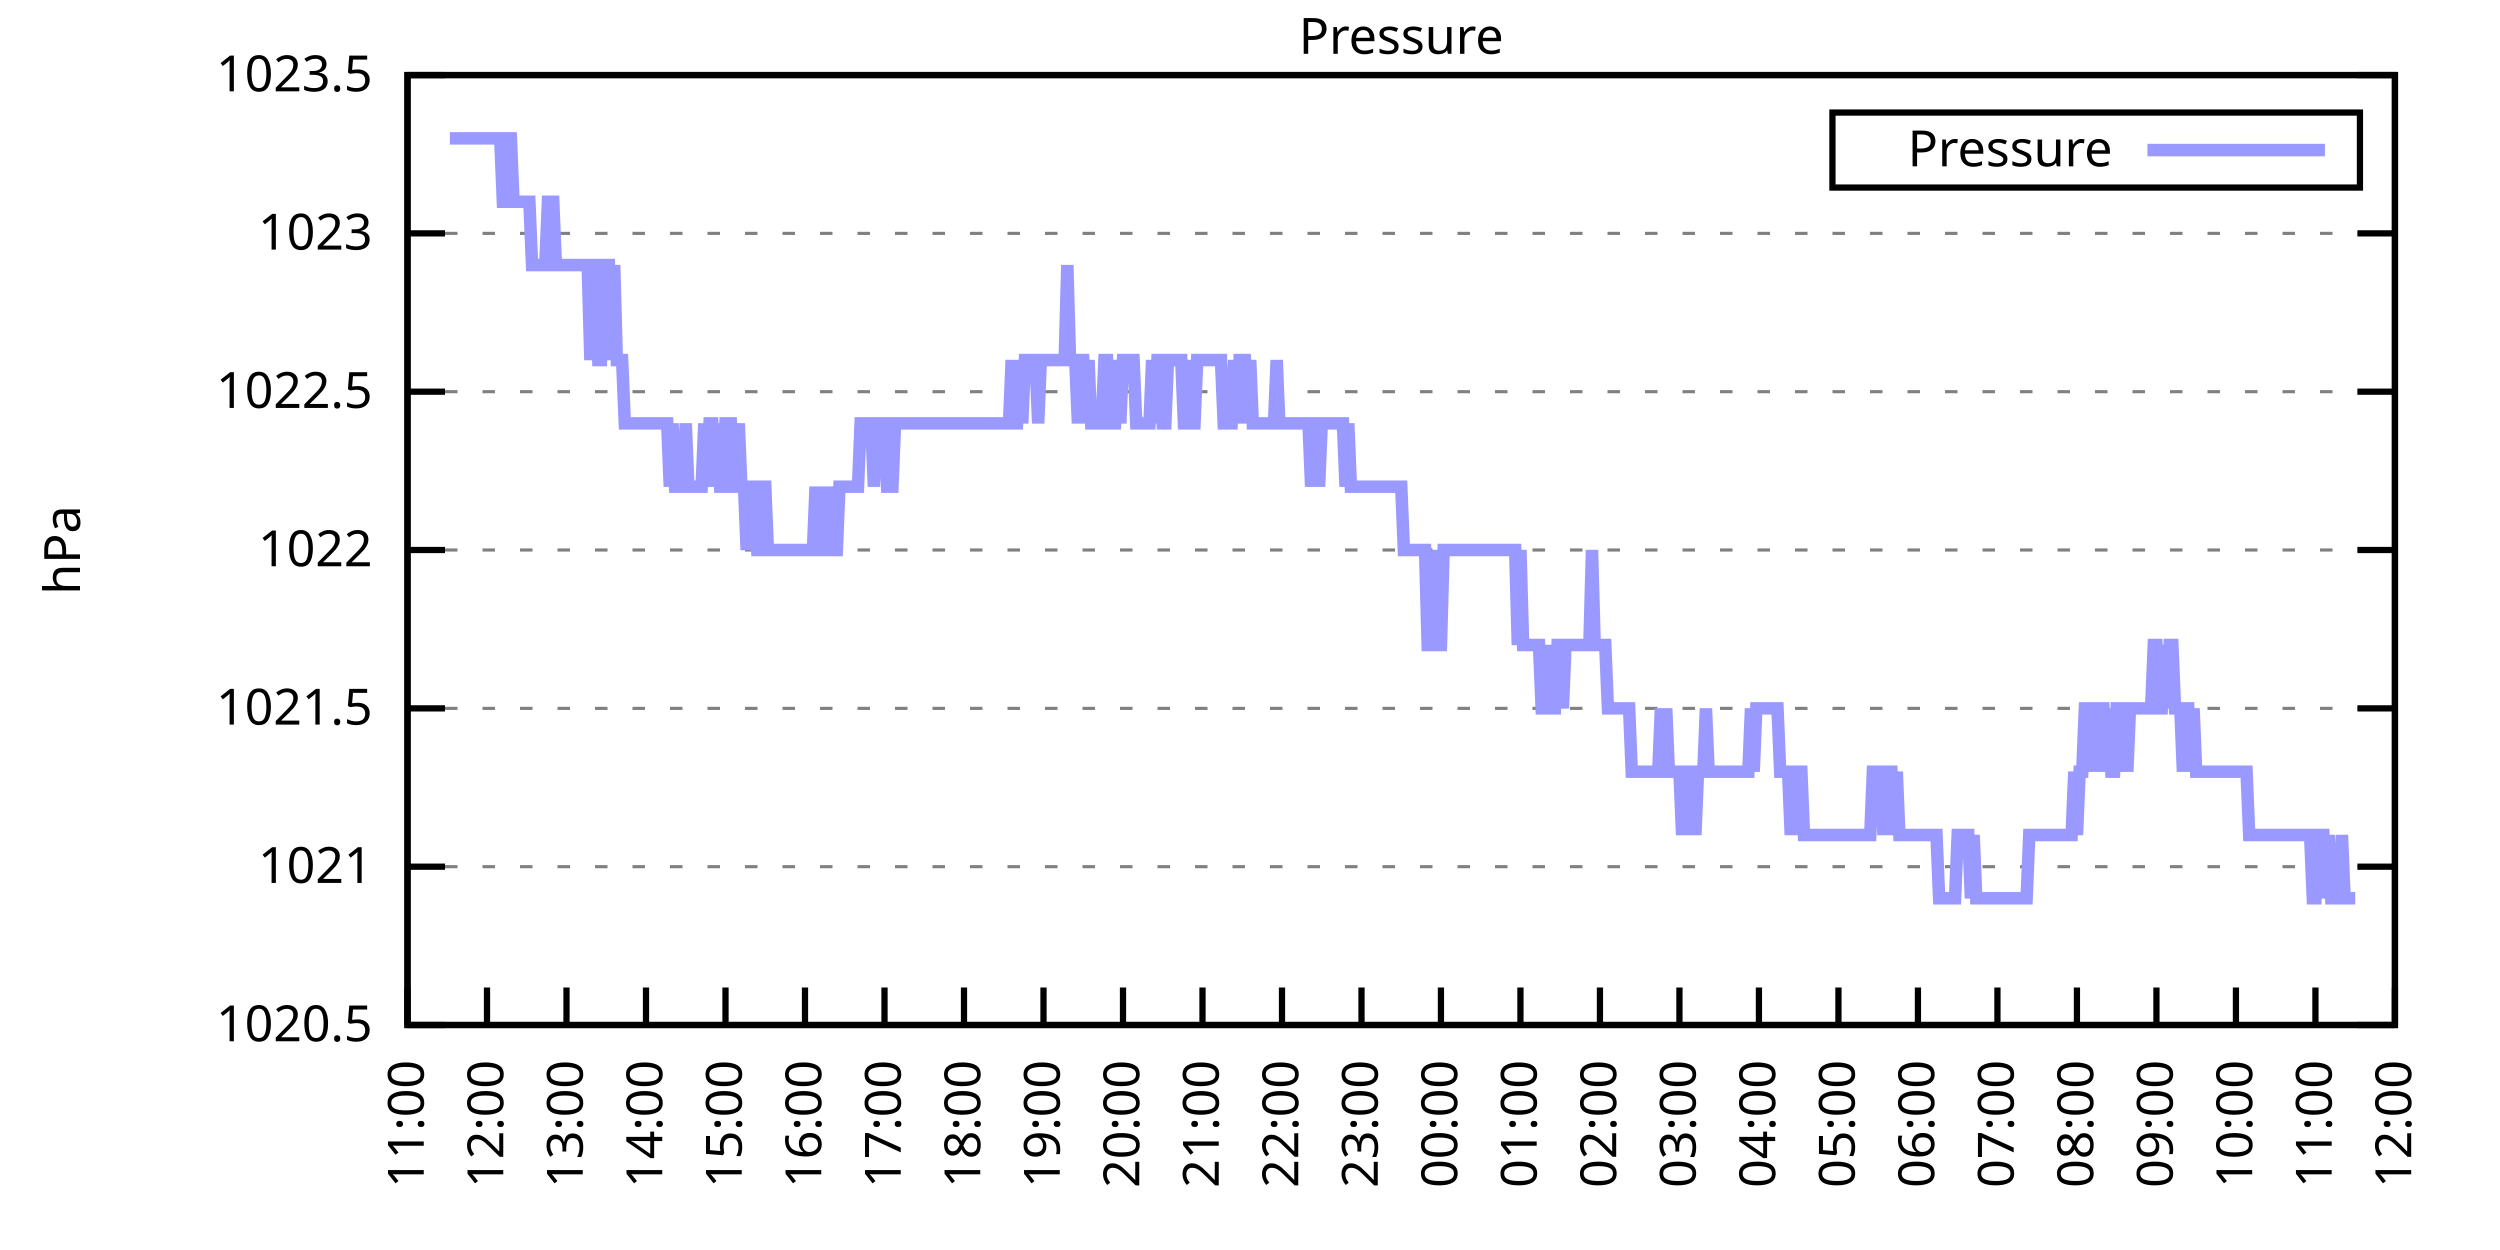
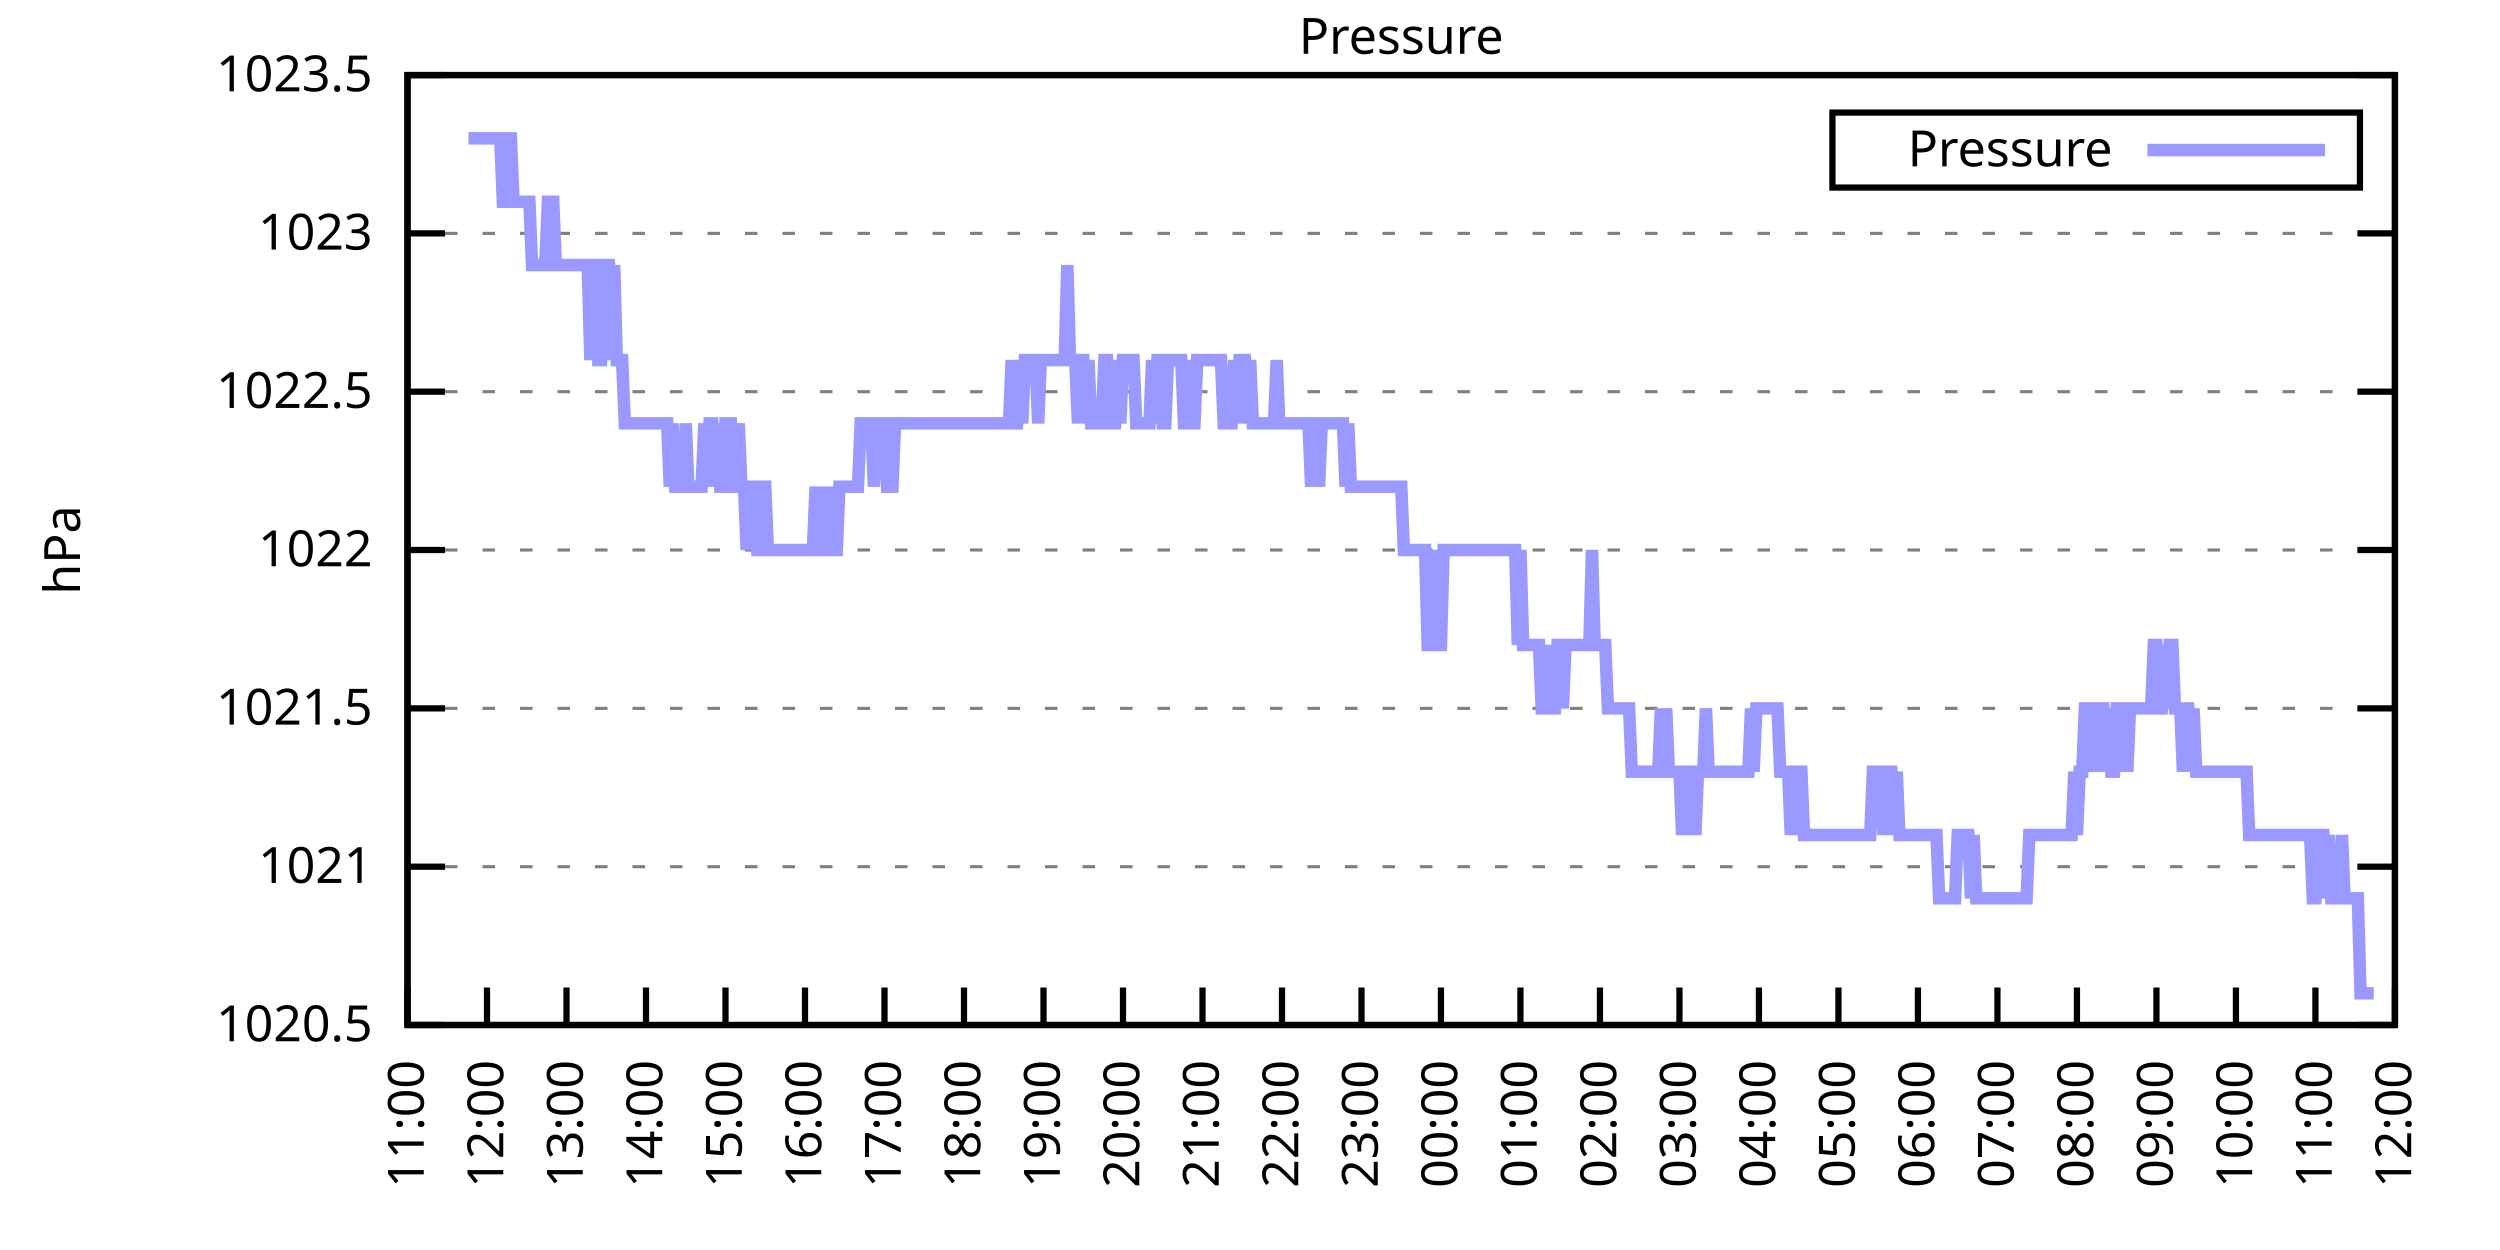
<svg xmlns="http://www.w3.org/2000/svg" xmlns:xlink="http://www.w3.org/1999/xlink" width="400" height="200" viewBox="0 0 400 200">
  <g id="gnuplot_canvas">
    <rect x="0" y="0" width="400" height="200" fill="none" />
    <defs>
      <circle id="gpDot" r="0.5" stroke-width="0.5" stroke="currentColor" />
      <path id="gpPt0" stroke-width="0.333" stroke="currentColor" d="M-1,0 h2 M0,-1 v2" />
      <path id="gpPt1" stroke-width="0.333" stroke="currentColor" d="M-1,-1 L1,1 M1,-1 L-1,1" />
      <path id="gpPt2" stroke-width="0.333" stroke="currentColor" d="M-1,0 L1,0 M0,-1 L0,1 M-1,-1 L1,1 M-1,1 L1,-1" />
      <rect id="gpPt3" stroke-width="0.333" stroke="currentColor" x="-1" y="-1" width="2" height="2" />
      <rect id="gpPt4" stroke-width="0.333" stroke="currentColor" fill="currentColor" x="-1" y="-1" width="2" height="2" />
      <circle id="gpPt5" stroke-width="0.333" stroke="currentColor" cx="0" cy="0" r="1" />
      <use xlink:href="#gpPt5" id="gpPt6" fill="currentColor" stroke="none" />
      <path id="gpPt7" stroke-width="0.333" stroke="currentColor" d="M0,-1.33 L-1.33,0.67 L1.33,0.67 z" />
      <use xlink:href="#gpPt7" id="gpPt8" fill="currentColor" stroke="none" />
      <use xlink:href="#gpPt7" id="gpPt9" stroke="currentColor" transform="rotate(180)" />
      <use xlink:href="#gpPt9" id="gpPt10" fill="currentColor" stroke="none" />
      <use xlink:href="#gpPt3" id="gpPt11" stroke="currentColor" transform="rotate(45)" />
      <use xlink:href="#gpPt11" id="gpPt12" fill="currentColor" stroke="none" />
      <path id="gpPt13" stroke-width="0.333" stroke="currentColor" d="M0,1.330 L1.265,0.411 L0.782,-1.067 L-0.782,-1.076 L-1.265,0.411 z" />
      <use xlink:href="#gpPt13" id="gpPt14" fill="currentColor" stroke="none" />
      <filter id="textbox" filterUnits="objectBoundingBox" x="0" y="0" height="1" width="1">
        <feFlood flood-color="white" flood-opacity="1" result="bgnd" />
        <feComposite in="SourceGraphic" in2="bgnd" operator="atop" />
      </filter>
      <filter id="greybox" filterUnits="objectBoundingBox" x="0" y="0" height="1" width="1">
        <feFlood flood-color="lightgrey" flood-opacity="1" result="grey" />
        <feComposite in="SourceGraphic" in2="grey" operator="atop" />
      </filter>
    </defs>
    <g fill="none" color="white" stroke="currentColor" stroke-width="1.00" stroke-linecap="butt" stroke-linejoin="miter">
</g>
    <g fill="none" color="black" stroke="currentColor" stroke-width="1.00" stroke-linecap="butt" stroke-linejoin="miter">
      <g stroke="none" shape-rendering="crispEdges">
        <polygon fill="rgb(255, 255, 255)" points="65.20,164.00 383.18,164.00 383.18,12.02 65.20,12.02 " />
      </g>
    </g>
    <g fill="none" color="black" stroke="currentColor" stroke-width="1.00" stroke-linecap="butt" stroke-linejoin="miter">
</g>
    <g fill="none" color="black" stroke="black" stroke-width="0.50" stroke-linecap="butt" stroke-linejoin="miter">
</g>
    <g fill="none" color="gray" stroke="currentColor" stroke-width="0.50" stroke-linecap="butt" stroke-linejoin="miter">
      <path stroke="gray" stroke-dasharray="2,4" class="gridline" d="M65.20,164.00 L383.19,164.00  " />
    </g>
    <g fill="none" color="gray" stroke="gray" stroke-width="1.00" stroke-linecap="butt" stroke-linejoin="miter">
</g>
    <g fill="none" color="black" stroke="currentColor" stroke-width="1.00" stroke-linecap="butt" stroke-linejoin="miter">
      <path stroke="black" d="M65.20,164.00 L71.20,164.00 M383.19,164.00 L377.19,164.00  " />
      <g transform="translate(59.60,166.60)" stroke="none" fill="black" font-family="Sans" font-size="8.00" text-anchor="end">
        <text>
          <tspan font-family="Sans"> 1020.5</tspan>
        </text>
      </g>
    </g>
    <g fill="none" color="black" stroke="currentColor" stroke-width="1.00" stroke-linecap="butt" stroke-linejoin="miter">
</g>
    <g fill="none" color="black" stroke="black" stroke-width="0.50" stroke-linecap="butt" stroke-linejoin="miter">
</g>
    <g fill="none" color="gray" stroke="currentColor" stroke-width="0.50" stroke-linecap="butt" stroke-linejoin="miter">
      <path stroke="gray" stroke-dasharray="2,4" class="gridline" d="M65.20,138.67 L383.19,138.67  " />
    </g>
    <g fill="none" color="gray" stroke="gray" stroke-width="1.00" stroke-linecap="butt" stroke-linejoin="miter">
</g>
    <g fill="none" color="black" stroke="currentColor" stroke-width="1.00" stroke-linecap="butt" stroke-linejoin="miter">
      <path stroke="black" d="M65.20,138.67 L71.20,138.67 M383.19,138.67 L377.19,138.67  " />
      <g transform="translate(59.60,141.27)" stroke="none" fill="black" font-family="Sans" font-size="8.00" text-anchor="end">
        <text>
          <tspan font-family="Sans"> 1021</tspan>
        </text>
      </g>
    </g>
    <g fill="none" color="black" stroke="currentColor" stroke-width="1.00" stroke-linecap="butt" stroke-linejoin="miter">
</g>
    <g fill="none" color="black" stroke="black" stroke-width="0.50" stroke-linecap="butt" stroke-linejoin="miter">
</g>
    <g fill="none" color="gray" stroke="currentColor" stroke-width="0.50" stroke-linecap="butt" stroke-linejoin="miter">
      <path stroke="gray" stroke-dasharray="2,4" class="gridline" d="M65.20,113.34 L383.19,113.34  " />
    </g>
    <g fill="none" color="gray" stroke="gray" stroke-width="1.00" stroke-linecap="butt" stroke-linejoin="miter">
</g>
    <g fill="none" color="black" stroke="currentColor" stroke-width="1.00" stroke-linecap="butt" stroke-linejoin="miter">
      <path stroke="black" d="M65.20,113.34 L71.20,113.34 M383.19,113.34 L377.19,113.34  " />
      <g transform="translate(59.60,115.94)" stroke="none" fill="black" font-family="Sans" font-size="8.00" text-anchor="end">
        <text>
          <tspan font-family="Sans"> 1021.5</tspan>
        </text>
      </g>
    </g>
    <g fill="none" color="black" stroke="currentColor" stroke-width="1.00" stroke-linecap="butt" stroke-linejoin="miter">
</g>
    <g fill="none" color="black" stroke="black" stroke-width="0.50" stroke-linecap="butt" stroke-linejoin="miter">
</g>
    <g fill="none" color="gray" stroke="currentColor" stroke-width="0.50" stroke-linecap="butt" stroke-linejoin="miter">
      <path stroke="gray" stroke-dasharray="2,4" class="gridline" d="M65.20,88.00 L383.19,88.00  " />
    </g>
    <g fill="none" color="gray" stroke="gray" stroke-width="1.00" stroke-linecap="butt" stroke-linejoin="miter">
</g>
    <g fill="none" color="black" stroke="currentColor" stroke-width="1.00" stroke-linecap="butt" stroke-linejoin="miter">
      <path stroke="black" d="M65.20,88.00 L71.20,88.00 M383.19,88.00 L377.19,88.00  " />
      <g transform="translate(59.60,90.60)" stroke="none" fill="black" font-family="Sans" font-size="8.00" text-anchor="end">
        <text>
          <tspan font-family="Sans"> 1022</tspan>
        </text>
      </g>
    </g>
    <g fill="none" color="black" stroke="currentColor" stroke-width="1.00" stroke-linecap="butt" stroke-linejoin="miter">
</g>
    <g fill="none" color="black" stroke="black" stroke-width="0.50" stroke-linecap="butt" stroke-linejoin="miter">
</g>
    <g fill="none" color="gray" stroke="currentColor" stroke-width="0.50" stroke-linecap="butt" stroke-linejoin="miter">
      <path stroke="gray" stroke-dasharray="2,4" class="gridline" d="M65.20,62.67 L383.19,62.67  " />
    </g>
    <g fill="none" color="gray" stroke="gray" stroke-width="1.00" stroke-linecap="butt" stroke-linejoin="miter">
</g>
    <g fill="none" color="black" stroke="currentColor" stroke-width="1.00" stroke-linecap="butt" stroke-linejoin="miter">
      <path stroke="black" d="M65.20,62.67 L71.20,62.67 M383.19,62.67 L377.19,62.67  " />
      <g transform="translate(59.60,65.27)" stroke="none" fill="black" font-family="Sans" font-size="8.00" text-anchor="end">
        <text>
          <tspan font-family="Sans"> 1022.5</tspan>
        </text>
      </g>
    </g>
    <g fill="none" color="black" stroke="currentColor" stroke-width="1.00" stroke-linecap="butt" stroke-linejoin="miter">
</g>
    <g fill="none" color="black" stroke="black" stroke-width="0.50" stroke-linecap="butt" stroke-linejoin="miter">
</g>
    <g fill="none" color="gray" stroke="currentColor" stroke-width="0.50" stroke-linecap="butt" stroke-linejoin="miter">
      <path stroke="gray" stroke-dasharray="2,4" class="gridline" d="M65.20,37.34 L383.19,37.34  " />
    </g>
    <g fill="none" color="gray" stroke="gray" stroke-width="1.00" stroke-linecap="butt" stroke-linejoin="miter">
</g>
    <g fill="none" color="black" stroke="currentColor" stroke-width="1.00" stroke-linecap="butt" stroke-linejoin="miter">
      <path stroke="black" d="M65.20,37.34 L71.20,37.34 M383.19,37.34 L377.19,37.34  " />
      <g transform="translate(59.60,39.94)" stroke="none" fill="black" font-family="Sans" font-size="8.00" text-anchor="end">
        <text>
          <tspan font-family="Sans"> 1023</tspan>
        </text>
      </g>
    </g>
    <g fill="none" color="black" stroke="currentColor" stroke-width="1.00" stroke-linecap="butt" stroke-linejoin="miter">
</g>
    <g fill="none" color="black" stroke="black" stroke-width="0.50" stroke-linecap="butt" stroke-linejoin="miter">
</g>
    <g fill="none" color="gray" stroke="currentColor" stroke-width="0.50" stroke-linecap="butt" stroke-linejoin="miter">
      <path stroke="gray" stroke-dasharray="2,4" class="gridline" d="M65.20,12.01 L383.19,12.01  " />
    </g>
    <g fill="none" color="gray" stroke="gray" stroke-width="1.00" stroke-linecap="butt" stroke-linejoin="miter">
</g>
    <g fill="none" color="black" stroke="currentColor" stroke-width="1.00" stroke-linecap="butt" stroke-linejoin="miter">
      <path stroke="black" d="M65.20,12.01 L71.20,12.01 M383.19,12.01 L377.19,12.01  " />
      <g transform="translate(59.60,14.61)" stroke="none" fill="black" font-family="Sans" font-size="8.00" text-anchor="end">
        <text>
          <tspan font-family="Sans"> 1023.5</tspan>
        </text>
      </g>
    </g>
    <g fill="none" color="black" stroke="currentColor" stroke-width="1.00" stroke-linecap="butt" stroke-linejoin="miter">
      <path stroke="black" d="M65.20,164.00 L65.20,158.00  " />
      <g transform="translate(67.80,169.60) rotate(270.00)" stroke="none" fill="black" font-family="Sans" font-size="8.00" text-anchor="end">
        <text>
          <tspan font-family="Sans">11:00</tspan>
        </text>
      </g>
    </g>
    <g fill="none" color="black" stroke="currentColor" stroke-width="1.00" stroke-linecap="butt" stroke-linejoin="miter">
      <path stroke="black" d="M77.92,164.00 L77.92,158.00  " />
      <g transform="translate(80.52,169.60) rotate(270.00)" stroke="none" fill="black" font-family="Sans" font-size="8.00" text-anchor="end">
        <text>
          <tspan font-family="Sans">12:00</tspan>
        </text>
      </g>
    </g>
    <g fill="none" color="black" stroke="currentColor" stroke-width="1.00" stroke-linecap="butt" stroke-linejoin="miter">
      <path stroke="black" d="M90.64,164.00 L90.64,158.00  " />
      <g transform="translate(93.24,169.60) rotate(270.00)" stroke="none" fill="black" font-family="Sans" font-size="8.00" text-anchor="end">
        <text>
          <tspan font-family="Sans">13:00</tspan>
        </text>
      </g>
    </g>
    <g fill="none" color="black" stroke="currentColor" stroke-width="1.00" stroke-linecap="butt" stroke-linejoin="miter">
      <path stroke="black" d="M103.36,164.00 L103.36,158.00  " />
      <g transform="translate(105.96,169.60) rotate(270.00)" stroke="none" fill="black" font-family="Sans" font-size="8.00" text-anchor="end">
        <text>
          <tspan font-family="Sans">14:00</tspan>
        </text>
      </g>
    </g>
    <g fill="none" color="black" stroke="currentColor" stroke-width="1.00" stroke-linecap="butt" stroke-linejoin="miter">
      <path stroke="black" d="M116.08,164.00 L116.08,158.00  " />
      <g transform="translate(118.68,169.60) rotate(270.00)" stroke="none" fill="black" font-family="Sans" font-size="8.00" text-anchor="end">
        <text>
          <tspan font-family="Sans">15:00</tspan>
        </text>
      </g>
    </g>
    <g fill="none" color="black" stroke="currentColor" stroke-width="1.00" stroke-linecap="butt" stroke-linejoin="miter">
      <path stroke="black" d="M128.80,164.00 L128.80,158.00  " />
      <g transform="translate(131.40,169.60) rotate(270.00)" stroke="none" fill="black" font-family="Sans" font-size="8.00" text-anchor="end">
        <text>
          <tspan font-family="Sans">16:00</tspan>
        </text>
      </g>
    </g>
    <g fill="none" color="black" stroke="currentColor" stroke-width="1.00" stroke-linecap="butt" stroke-linejoin="miter">
      <path stroke="black" d="M141.52,164.00 L141.52,158.00  " />
      <g transform="translate(144.12,169.60) rotate(270.00)" stroke="none" fill="black" font-family="Sans" font-size="8.00" text-anchor="end">
        <text>
          <tspan font-family="Sans">17:00</tspan>
        </text>
      </g>
    </g>
    <g fill="none" color="black" stroke="currentColor" stroke-width="1.00" stroke-linecap="butt" stroke-linejoin="miter">
      <path stroke="black" d="M154.24,164.00 L154.24,158.00  " />
      <g transform="translate(156.84,169.60) rotate(270.00)" stroke="none" fill="black" font-family="Sans" font-size="8.00" text-anchor="end">
        <text>
          <tspan font-family="Sans">18:00</tspan>
        </text>
      </g>
    </g>
    <g fill="none" color="black" stroke="currentColor" stroke-width="1.00" stroke-linecap="butt" stroke-linejoin="miter">
      <path stroke="black" d="M166.96,164.00 L166.96,158.00  " />
      <g transform="translate(169.56,169.60) rotate(270.00)" stroke="none" fill="black" font-family="Sans" font-size="8.00" text-anchor="end">
        <text>
          <tspan font-family="Sans">19:00</tspan>
        </text>
      </g>
    </g>
    <g fill="none" color="black" stroke="currentColor" stroke-width="1.00" stroke-linecap="butt" stroke-linejoin="miter">
      <path stroke="black" d="M179.68,164.00 L179.68,158.00  " />
      <g transform="translate(182.28,169.60) rotate(270.00)" stroke="none" fill="black" font-family="Sans" font-size="8.00" text-anchor="end">
        <text>
          <tspan font-family="Sans">20:00</tspan>
        </text>
      </g>
    </g>
    <g fill="none" color="black" stroke="currentColor" stroke-width="1.00" stroke-linecap="butt" stroke-linejoin="miter">
      <path stroke="black" d="M192.40,164.00 L192.40,158.00  " />
      <g transform="translate(195.00,169.60) rotate(270.00)" stroke="none" fill="black" font-family="Sans" font-size="8.00" text-anchor="end">
        <text>
          <tspan font-family="Sans">21:00</tspan>
        </text>
      </g>
    </g>
    <g fill="none" color="black" stroke="currentColor" stroke-width="1.00" stroke-linecap="butt" stroke-linejoin="miter">
      <path stroke="black" d="M205.12,164.00 L205.12,158.00  " />
      <g transform="translate(207.72,169.60) rotate(270.00)" stroke="none" fill="black" font-family="Sans" font-size="8.00" text-anchor="end">
        <text>
          <tspan font-family="Sans">22:00</tspan>
        </text>
      </g>
    </g>
    <g fill="none" color="black" stroke="currentColor" stroke-width="1.00" stroke-linecap="butt" stroke-linejoin="miter">
      <path stroke="black" d="M217.84,164.00 L217.84,158.00  " />
      <g transform="translate(220.44,169.60) rotate(270.00)" stroke="none" fill="black" font-family="Sans" font-size="8.00" text-anchor="end">
        <text>
          <tspan font-family="Sans">23:00</tspan>
        </text>
      </g>
    </g>
    <g fill="none" color="black" stroke="currentColor" stroke-width="1.00" stroke-linecap="butt" stroke-linejoin="miter">
      <path stroke="black" d="M230.55,164.00 L230.55,158.00  " />
      <g transform="translate(233.15,169.60) rotate(270.00)" stroke="none" fill="black" font-family="Sans" font-size="8.00" text-anchor="end">
        <text>
          <tspan font-family="Sans">00:00</tspan>
        </text>
      </g>
    </g>
    <g fill="none" color="black" stroke="currentColor" stroke-width="1.00" stroke-linecap="butt" stroke-linejoin="miter">
      <path stroke="black" d="M243.27,164.00 L243.27,158.00  " />
      <g transform="translate(245.87,169.60) rotate(270.00)" stroke="none" fill="black" font-family="Sans" font-size="8.00" text-anchor="end">
        <text>
          <tspan font-family="Sans">01:00</tspan>
        </text>
      </g>
    </g>
    <g fill="none" color="black" stroke="currentColor" stroke-width="1.00" stroke-linecap="butt" stroke-linejoin="miter">
      <path stroke="black" d="M255.99,164.00 L255.99,158.00  " />
      <g transform="translate(258.59,169.60) rotate(270.00)" stroke="none" fill="black" font-family="Sans" font-size="8.00" text-anchor="end">
        <text>
          <tspan font-family="Sans">02:00</tspan>
        </text>
      </g>
    </g>
    <g fill="none" color="black" stroke="currentColor" stroke-width="1.00" stroke-linecap="butt" stroke-linejoin="miter">
      <path stroke="black" d="M268.71,164.00 L268.71,158.00  " />
      <g transform="translate(271.31,169.60) rotate(270.00)" stroke="none" fill="black" font-family="Sans" font-size="8.00" text-anchor="end">
        <text>
          <tspan font-family="Sans">03:00</tspan>
        </text>
      </g>
    </g>
    <g fill="none" color="black" stroke="currentColor" stroke-width="1.00" stroke-linecap="butt" stroke-linejoin="miter">
      <path stroke="black" d="M281.43,164.00 L281.43,158.00  " />
      <g transform="translate(284.03,169.60) rotate(270.00)" stroke="none" fill="black" font-family="Sans" font-size="8.00" text-anchor="end">
        <text>
          <tspan font-family="Sans">04:00</tspan>
        </text>
      </g>
    </g>
    <g fill="none" color="black" stroke="currentColor" stroke-width="1.00" stroke-linecap="butt" stroke-linejoin="miter">
      <path stroke="black" d="M294.15,164.00 L294.15,158.00  " />
      <g transform="translate(296.75,169.60) rotate(270.00)" stroke="none" fill="black" font-family="Sans" font-size="8.00" text-anchor="end">
        <text>
          <tspan font-family="Sans">05:00</tspan>
        </text>
      </g>
    </g>
    <g fill="none" color="black" stroke="currentColor" stroke-width="1.00" stroke-linecap="butt" stroke-linejoin="miter">
      <path stroke="black" d="M306.87,164.00 L306.87,158.00  " />
      <g transform="translate(309.47,169.60) rotate(270.00)" stroke="none" fill="black" font-family="Sans" font-size="8.00" text-anchor="end">
        <text>
          <tspan font-family="Sans">06:00</tspan>
        </text>
      </g>
    </g>
    <g fill="none" color="black" stroke="currentColor" stroke-width="1.00" stroke-linecap="butt" stroke-linejoin="miter">
      <path stroke="black" d="M319.59,164.00 L319.59,158.00  " />
      <g transform="translate(322.19,169.60) rotate(270.00)" stroke="none" fill="black" font-family="Sans" font-size="8.00" text-anchor="end">
        <text>
          <tspan font-family="Sans">07:00</tspan>
        </text>
      </g>
    </g>
    <g fill="none" color="black" stroke="currentColor" stroke-width="1.00" stroke-linecap="butt" stroke-linejoin="miter">
      <path stroke="black" d="M332.31,164.00 L332.31,158.00  " />
      <g transform="translate(334.91,169.60) rotate(270.00)" stroke="none" fill="black" font-family="Sans" font-size="8.00" text-anchor="end">
        <text>
          <tspan font-family="Sans">08:00</tspan>
        </text>
      </g>
    </g>
    <g fill="none" color="black" stroke="currentColor" stroke-width="1.00" stroke-linecap="butt" stroke-linejoin="miter">
      <path stroke="black" d="M345.03,164.00 L345.03,158.00  " />
      <g transform="translate(347.63,169.60) rotate(270.00)" stroke="none" fill="black" font-family="Sans" font-size="8.00" text-anchor="end">
        <text>
          <tspan font-family="Sans">09:00</tspan>
        </text>
      </g>
    </g>
    <g fill="none" color="black" stroke="currentColor" stroke-width="1.00" stroke-linecap="butt" stroke-linejoin="miter">
      <path stroke="black" d="M357.75,164.00 L357.75,158.00  " />
      <g transform="translate(360.35,169.60) rotate(270.00)" stroke="none" fill="black" font-family="Sans" font-size="8.00" text-anchor="end">
        <text>
          <tspan font-family="Sans">10:00</tspan>
        </text>
      </g>
    </g>
    <g fill="none" color="black" stroke="currentColor" stroke-width="1.00" stroke-linecap="butt" stroke-linejoin="miter">
      <path stroke="black" d="M370.47,164.00 L370.47,158.00  " />
      <g transform="translate(373.07,169.60) rotate(270.00)" stroke="none" fill="black" font-family="Sans" font-size="8.00" text-anchor="end">
        <text>
          <tspan font-family="Sans">11:00</tspan>
        </text>
      </g>
    </g>
    <g fill="none" color="black" stroke="currentColor" stroke-width="1.00" stroke-linecap="butt" stroke-linejoin="miter">
      <path stroke="black" d="M383.19,164.00 L383.19,158.00  " />
      <g transform="translate(385.79,169.60) rotate(270.00)" stroke="none" fill="black" font-family="Sans" font-size="8.00" text-anchor="end">
        <text>
          <tspan font-family="Sans">12:00</tspan>
        </text>
      </g>
    </g>
    <g fill="none" color="black" stroke="currentColor" stroke-width="1.00" stroke-linecap="butt" stroke-linejoin="miter">
</g>
    <g fill="none" color="black" stroke="currentColor" stroke-width="1.00" stroke-linecap="butt" stroke-linejoin="miter">
      <path stroke="black" d="M65.20,12.01 L65.20,164.00 L383.19,164.00 L383.19,12.01 L65.20,12.01 Z  " />
    </g>
    <g fill="none" color="black" stroke="currentColor" stroke-width="1.00" stroke-linecap="butt" stroke-linejoin="miter">
</g>
    <g fill="none" color="black" stroke="currentColor" stroke-width="1.00" stroke-linecap="butt" stroke-linejoin="miter">
      <path stroke="black" d="M293.19,30.01 L293.19,18.01 L377.59,18.01 L377.59,30.01 L293.19,30.01 Z  " />
    </g>
    <g id="Pressure_plot_1">
      <g fill="none" color="white" stroke="black" stroke-width="2.00" stroke-linecap="butt" stroke-linejoin="miter">
</g>
      <g fill="none" color="black" stroke="currentColor" stroke-width="2.00" stroke-linecap="butt" stroke-linejoin="miter">
        <g transform="translate(337.99,26.61)" stroke="none" fill="black" font-family="Sans" font-size="8.00" text-anchor="end">
          <text>
            <tspan font-family="Sans">Pressure</tspan>
          </text>
        </g>
      </g>
      <g fill="none" color="black" stroke="currentColor" stroke-width="2.00" stroke-linecap="butt" stroke-linejoin="miter">
-         <path stroke="rgb(153, 153, 255)" d="M343.59,24.01 L371.99,24.01 M71.98,22.14 L72.41,22.14 L72.83,22.14 L73.26,22.14 L73.68,22.14 L74.10,22.14   L74.53,22.14 L74.95,22.14 L75.38,22.14 L75.80,22.14 L76.22,22.14 L76.65,22.14 L77.07,22.14 L77.50,22.14   L77.92,22.14 L78.34,22.14 L78.77,22.14 L79.19,22.14 L79.62,22.14 L80.04,22.14 L80.46,32.28 L80.89,32.28   L81.31,22.14 L81.74,22.14 L82.16,32.28 L82.58,32.28 L83.01,32.28 L83.43,32.28 L83.86,32.28 L84.28,32.28   L84.70,32.28 L85.13,42.41 L85.55,42.41 L85.98,42.41 L86.40,42.41 L86.82,42.41 L87.25,42.41 L87.67,32.28   L88.10,32.28 L88.52,32.28 L88.94,42.41 L89.37,42.41 L89.79,42.41 L90.22,42.41 L90.64,42.41 L91.06,42.41   L91.49,42.41 L91.91,42.41 L92.34,42.41 L92.76,42.41 L93.18,42.41 L93.61,42.41 L94.03,42.41 L94.46,57.61   L94.88,42.41 L95.30,42.41 L95.73,57.61 L96.15,57.61 L96.58,42.41 L97.00,42.41 L97.42,42.41 L97.85,57.61   L98.27,42.41 L98.69,57.61 L99.12,57.61 L99.54,57.61 L99.97,67.74 L100.39,67.74 L100.81,67.74 L101.24,67.74   L101.66,67.74 L102.09,67.74 L102.51,67.74 L102.93,67.74 L103.36,67.74 L103.78,67.74 L104.21,67.74 L104.63,67.74   L105.05,67.74 L105.48,67.74 L105.90,67.74 L106.33,67.74 L106.75,67.74 L107.17,77.87 L107.60,67.74 L108.02,77.87   L108.45,77.87 L108.87,77.87 L109.29,77.87 L109.72,67.74 L110.14,77.87 L110.57,77.87 L110.99,77.87 L111.41,77.87   L111.84,77.87 L112.26,77.87 L112.69,67.74 L113.11,77.87 L113.53,67.74 L113.96,67.74 L114.38,77.87 L114.81,67.74   L115.23,77.87 L115.65,77.87 L116.08,67.74 L116.50,67.74 L116.93,67.74 L117.35,77.87 L117.77,77.87 L118.20,67.74   L118.62,77.87 L119.05,77.87 L119.47,88.00 L119.89,77.87 L120.32,77.87 L120.74,77.87 L121.17,88.00 L121.59,88.00   L122.01,77.87 L122.44,77.87 L122.86,88.00 L123.29,88.00 L123.71,88.00 L124.13,88.00 L124.56,88.00 L124.98,88.00   L125.41,88.00 L125.83,88.00 L126.25,88.00 L126.68,88.00 L127.10,88.00 L127.53,88.00 L127.95,88.00 L128.37,88.00   L128.80,88.00 L129.22,88.00 L129.65,88.00 L130.07,88.00 L130.49,77.87 L130.92,88.00 L131.34,88.00 L131.77,77.87   L132.19,88.00 L132.61,88.00 L133.04,77.87 L133.46,88.00 L133.89,88.00 L134.31,77.87 L134.73,77.87 L135.16,77.87   L135.58,77.87 L136.01,77.87 L136.43,77.87 L136.85,77.87 L137.28,77.87 L137.70,67.74 L138.13,67.74 L138.55,67.74   L138.97,67.74 L139.40,67.74 L139.82,77.87 L140.25,67.74 L140.67,67.74 L141.09,67.74 L141.52,67.74 L141.94,77.87   L142.37,77.87 L142.79,77.87 L143.21,67.74 L143.64,67.74 L144.06,67.74 L144.49,67.74 L144.91,67.74 L145.33,67.74   L145.76,67.74 L146.18,67.74 L146.61,67.74 L147.03,67.74 L147.45,67.74 L147.88,67.74 L148.30,67.74 L148.73,67.74   L149.15,67.74 L149.57,67.74 L150.00,67.74 L150.42,67.74 L150.85,67.74 L151.27,67.74 L151.69,67.74 L152.12,67.74   L152.54,67.74 L152.97,67.74 L153.39,67.74 L153.81,67.74 L154.24,67.74 L154.66,67.74 L155.09,67.74 L155.51,67.74   L155.93,67.74 L156.36,67.74 L156.78,67.74 L157.21,67.74 L157.63,67.74 L158.05,67.74 L158.48,67.74 L158.90,67.74   L159.33,67.74 L159.75,67.74 L160.17,67.74 L160.60,67.74 L161.02,67.74 L161.44,67.74 L161.87,57.61 L162.29,67.74   L162.72,67.74 L163.14,57.61 L163.56,67.74 L163.99,57.61 L164.41,57.61 L164.84,57.61 L165.26,57.61 L165.68,57.61   L166.11,67.74 L166.53,57.61 L166.96,57.61 L167.38,57.61 L167.80,57.61 L168.23,57.61 L168.65,57.61 L169.08,57.61   L169.50,57.61 L169.92,57.61 L170.35,57.61 L170.77,42.41 L171.20,57.61 L171.62,57.61 L172.04,57.61 L172.47,67.74   L172.89,57.61 L173.32,57.61 L173.74,67.74 L174.16,57.61 L174.59,67.74 L175.01,67.74 L175.44,67.74 L175.86,67.74   L176.28,67.74 L176.71,57.61 L177.13,57.61 L177.56,67.74 L177.98,67.74 L178.40,67.74 L178.83,57.61 L179.25,67.74   L179.68,57.61 L180.10,57.61 L180.52,57.61 L180.95,57.61 L181.37,57.61 L181.80,67.74 L182.22,67.74 L182.64,67.74   L183.07,67.74 L183.49,67.74 L183.92,67.74 L184.34,57.61 L184.76,67.74 L185.19,57.61 L185.61,57.61 L186.04,67.74   L186.46,67.74 L186.88,57.61 L187.31,57.61 L187.73,57.61 L188.16,57.61 L188.58,57.61 L189.00,57.61 L189.43,67.74   L189.85,67.74 L190.28,57.61 L190.70,67.74 L191.12,67.74 L191.55,57.61 L191.97,57.61 L192.40,57.61 L192.82,57.61   L193.24,57.61 L193.67,57.61 L194.09,57.61 L194.52,57.61 L194.94,57.61 L195.36,57.61 L195.79,67.74 L196.21,67.74   L196.64,67.74 L197.06,67.74 L197.48,57.61 L197.91,67.74 L198.33,57.61 L198.76,57.61 L199.18,57.61 L199.60,67.74   L200.03,57.61 L200.45,67.74 L200.88,67.74 L201.30,67.74 L201.72,67.74 L202.15,67.74 L202.57,67.74 L203.00,67.74   L203.42,67.74 L203.84,67.74 L204.27,57.61 L204.69,67.74 L205.12,67.74 L205.54,67.74 L205.96,67.74 L206.39,67.74   L206.81,67.74 L207.24,67.74 L207.66,67.74 L208.08,67.74 L208.51,67.74 L208.93,67.74 L209.36,67.74 L209.78,77.87   L210.20,67.74 L210.63,67.74 L211.05,77.87 L211.48,67.74 L211.90,67.74 L212.32,67.74 L212.75,67.74 L213.17,67.74   L213.60,67.74 L214.02,67.74 L214.44,67.74 L214.87,67.74 L215.29,77.87 L215.72,67.74 L216.14,77.87 L216.56,77.87   L216.99,77.87 L217.41,77.87 L217.84,77.87 L218.26,77.87 L218.68,77.87 L219.11,77.87 L219.53,77.87 L219.96,77.87   L220.38,77.87 L220.80,77.87 L221.23,77.87 L221.65,77.87 L222.08,77.87 L222.50,77.87 L222.92,77.87 L223.35,77.87   L223.77,77.87 L224.20,77.87 L224.62,88.00 L225.04,88.00 L225.47,88.00 L225.89,88.00 L226.31,88.00 L226.74,88.00   L227.16,88.00 L227.59,88.00 L228.01,88.00 L228.43,103.20 L228.86,103.20 L229.28,103.20 L229.71,88.00 L230.13,103.20   L230.55,103.20 L230.98,88.00 L231.40,88.00 L231.83,88.00 L232.25,88.00 L232.67,88.00 L233.10,88.00 L233.52,88.00   L233.95,88.00 L234.37,88.00 L234.79,88.00 L235.22,88.00 L235.64,88.00 L236.07,88.00 L236.49,88.00 L236.91,88.00   L237.34,88.00 L237.76,88.00 L238.19,88.00 L238.61,88.00 L239.03,88.00 L239.46,88.00 L239.88,88.00 L240.31,88.00   L240.73,88.00 L241.15,88.00 L241.58,88.00 L242.00,88.00 L242.43,88.00 L242.85,103.20 L243.27,88.00 L243.70,103.20   L244.12,103.20 L244.55,103.20 L244.97,103.20 L245.39,103.20 L245.82,103.20 L246.24,103.20 L246.67,113.34 L247.09,113.34   L247.51,103.20 L247.94,113.34 L248.36,113.34 L248.79,113.34 L249.21,103.20 L249.63,103.20 L250.06,113.34 L250.48,103.20   L250.91,103.20 L251.33,103.20 L251.75,103.20 L252.18,103.20 L252.60,103.20 L253.03,103.20 L253.45,103.20 L253.87,103.20   L254.30,103.20 L254.72,88.00 L255.15,103.20 L255.57,103.20 L255.99,103.20 L256.42,103.20 L256.84,103.20 L257.27,113.34   L257.69,113.34 L258.11,113.34 L258.54,113.34 L258.96,113.34 L259.39,113.34 L259.81,113.34 L260.23,113.34 L260.66,113.34   L261.08,123.47 L261.51,123.47 L261.93,123.47 L262.35,123.47 L262.78,123.47 L263.20,123.47 L263.63,123.47 L264.05,123.47   L264.47,123.47 L264.90,123.47 L265.32,123.47 L265.75,113.34 L266.17,123.47 L266.59,113.34 L267.02,123.47 L267.44,123.47   L267.87,123.47 L268.29,123.47 L268.71,123.47 L269.14,133.60 L269.56,123.47 L269.99,123.47 L270.41,133.60 L270.83,123.47   L271.26,133.60 L271.68,123.47 L272.11,123.47 L272.53,123.47 L272.95,113.34 L273.38,123.47 L273.80,123.47 L274.23,123.47   L274.65,123.47 L275.07,123.47 L275.50,123.47 L275.92,123.47 L276.35,123.47 L276.77,123.47 L277.19,123.47 L277.62,123.47   L278.04,123.47 L278.47,123.47 L278.89,123.47 L279.31,123.47 L279.74,123.47 L280.16,113.34 L280.59,123.47 L281.01,113.34   L281.43,113.34 L281.86,113.34 L282.28,113.34 L282.71,113.34 L283.13,113.34 L283.55,113.34 L283.98,113.34 L284.40,113.34   L284.83,123.47 L285.25,123.47 L285.67,123.47 L286.10,123.47 L286.52,133.60 L286.95,123.47 L287.37,133.60 L287.79,123.47   L288.22,123.47 L288.64,133.60 L289.06,133.60 L289.49,133.60 L289.91,133.60 L290.34,133.60 L290.76,133.60 L291.18,133.60   L291.61,133.60 L292.03,133.60 L292.46,133.60 L292.88,133.60 L293.30,133.60 L293.73,133.60 L294.15,133.60 L294.58,133.60   L295.00,133.60 L295.42,133.60 L295.85,133.60 L296.27,133.60 L296.70,133.60 L297.12,133.60 L297.54,133.60 L297.97,133.60   L298.39,133.60 L298.82,133.60 L299.24,133.60 L299.66,123.47 L300.09,123.47 L300.51,123.47 L300.94,123.47 L301.36,133.60   L301.78,123.47 L302.21,123.47 L302.63,123.47 L303.06,133.60 L303.48,123.47 L303.90,133.60 L304.33,133.60 L304.75,133.60   L305.18,133.60 L305.60,133.60 L306.02,133.60 L306.45,133.60 L306.87,133.60 L307.30,133.60 L307.72,133.60 L308.14,133.60   L308.57,133.60 L308.99,133.60 L309.42,133.60 L309.84,133.60 L310.26,143.73 L310.69,143.73 L311.11,143.73 L311.54,143.73   L311.96,143.73 L312.38,143.73 L312.81,143.73 L313.23,133.60 L313.66,133.60 L314.08,133.60 L314.50,133.60 L314.93,133.60   L315.35,143.73 L315.78,133.60 L316.20,143.73 L316.62,143.73 L317.05,143.73 L317.47,143.73 L317.90,143.73 L318.32,143.73   L318.74,143.73 L319.17,143.73 L319.59,143.73 L320.02,143.73 L320.44,143.73 L320.86,143.73 L321.29,143.73 L321.71,143.73   L322.14,143.73 L322.56,143.73 L322.98,143.73 L323.41,143.73 L323.83,143.73 L324.26,143.73 L324.68,133.60 L325.10,133.60   L325.53,133.60 L325.95,133.60 L326.38,133.60 L326.80,133.60 L327.22,133.60 L327.65,133.60 L328.07,133.60 L328.50,133.60   L328.92,133.60 L329.34,133.60 L329.77,133.60 L330.19,133.60 L330.62,133.60 L331.04,133.60 L331.46,133.60 L331.89,123.47   L332.31,133.60 L332.74,123.47 L333.16,123.47 L333.58,113.34 L334.01,113.34 L334.43,123.47 L334.86,113.34 L335.28,123.47   L335.70,113.34 L336.13,113.34 L336.55,113.34 L336.98,123.47 L337.40,113.34 L337.82,123.47 L338.25,123.47 L338.67,113.34   L339.10,113.34 L339.52,123.47 L339.94,113.34 L340.37,123.47 L340.79,113.34 L341.22,113.34 L341.64,113.34 L342.06,113.34   L342.49,113.34 L342.91,113.34 L343.34,113.34 L343.76,113.34 L344.18,113.34 L344.61,103.20 L345.03,103.20 L345.46,113.34   L345.88,113.34 L346.30,103.20 L346.73,113.34 L347.15,103.20 L347.58,103.20 L348.00,113.34 L348.42,113.34 L348.85,113.34   L349.27,123.47 L349.70,113.34 L350.12,113.34 L350.54,123.47 L350.97,113.34 L351.39,123.47 L351.81,123.47 L352.24,123.47   L352.66,123.47 L353.09,123.47 L353.51,123.47 L353.93,123.47 L354.36,123.47 L354.78,123.47 L355.21,123.47 L355.63,123.47   L356.05,123.47 L356.48,123.47 L356.90,123.47 L357.33,123.47 L357.75,123.47 L358.17,123.47 L358.60,123.47 L359.02,123.47   L359.45,123.47 L359.87,133.60 L360.29,133.60 L360.72,133.60 L361.14,133.60 L361.57,133.60 L361.99,133.60 L362.41,133.60   L362.84,133.60 L363.26,133.60 L363.69,133.60 L364.11,133.60 L364.53,133.60 L364.96,133.60 L365.38,133.60 L365.81,133.60   L366.23,133.60 L366.65,133.60 L367.08,133.60 L367.50,133.60 L367.93,133.60 L368.35,133.60 L368.77,133.60 L369.20,133.60   L369.62,133.60 L370.05,143.73 L370.47,143.73 L370.89,133.60 L371.32,133.60 L371.74,133.60 L372.17,143.73 L372.59,133.60   L373.01,143.73 L373.44,143.73 L373.86,143.73 L374.29,143.73 L374.71,133.60 L375.13,143.73 L375.56,143.73 L375.98,143.73   L376.41,143.73 L376.83,143.73  " />
+         <path stroke="rgb(153, 153, 255)" d="M343.59,24.01 L371.99,24.01 M74.95,22.14 L75.38,22.14 L75.80,22.14 L76.22,22.14 L76.65,22.14 L77.07,22.14   L77.50,22.14 L77.92,22.14 L78.34,22.14 L78.77,22.14 L79.19,22.14 L79.62,22.14 L80.04,22.14 L80.46,32.28   L80.89,32.28 L81.31,22.14 L81.74,22.14 L82.16,32.28 L82.58,32.28 L83.01,32.28 L83.43,32.28 L83.86,32.28   L84.28,32.28 L84.70,32.28 L85.13,42.41 L85.55,42.41 L85.98,42.41 L86.40,42.41 L86.82,42.41 L87.25,42.41   L87.67,32.28 L88.10,32.28 L88.52,32.28 L88.94,42.41 L89.37,42.41 L89.79,42.41 L90.22,42.41 L90.64,42.41   L91.06,42.41 L91.49,42.41 L91.91,42.41 L92.34,42.41 L92.76,42.41 L93.18,42.41 L93.61,42.41 L94.03,42.41   L94.46,57.61 L94.88,42.41 L95.30,42.41 L95.73,57.61 L96.15,57.61 L96.58,42.41 L97.00,42.41 L97.42,42.41   L97.85,57.61 L98.27,42.41 L98.69,57.61 L99.12,57.61 L99.54,57.61 L99.97,67.74 L100.39,67.74 L100.81,67.74   L101.24,67.74 L101.66,67.74 L102.09,67.74 L102.51,67.74 L102.93,67.74 L103.36,67.74 L103.78,67.74 L104.21,67.74   L104.63,67.74 L105.05,67.74 L105.48,67.74 L105.90,67.74 L106.33,67.74 L106.75,67.74 L107.17,77.87 L107.60,67.74   L108.02,77.87 L108.45,77.87 L108.87,77.87 L109.29,77.87 L109.72,67.74 L110.14,77.87 L110.57,77.87 L110.99,77.87   L111.41,77.87 L111.84,77.87 L112.26,77.87 L112.69,67.74 L113.11,77.87 L113.53,67.74 L113.96,67.74 L114.38,77.87   L114.81,67.74 L115.23,77.87 L115.65,77.87 L116.08,67.74 L116.50,67.74 L116.93,67.74 L117.35,77.87 L117.77,77.87   L118.20,67.74 L118.62,77.87 L119.05,77.87 L119.47,88.00 L119.89,77.87 L120.32,77.87 L120.74,77.87 L121.17,88.00   L121.59,88.00 L122.01,77.87 L122.44,77.87 L122.86,88.00 L123.29,88.00 L123.71,88.00 L124.13,88.00 L124.56,88.00   L124.98,88.00 L125.41,88.00 L125.83,88.00 L126.25,88.00 L126.68,88.00 L127.10,88.00 L127.53,88.00 L127.95,88.00   L128.37,88.00 L128.80,88.00 L129.22,88.00 L129.65,88.00 L130.07,88.00 L130.49,77.87 L130.92,88.00 L131.34,88.00   L131.77,77.87 L132.19,88.00 L132.61,88.00 L133.04,77.87 L133.46,88.00 L133.89,88.00 L134.31,77.87 L134.73,77.87   L135.16,77.87 L135.58,77.87 L136.01,77.87 L136.43,77.87 L136.85,77.87 L137.28,77.87 L137.70,67.74 L138.13,67.74   L138.55,67.74 L138.97,67.74 L139.40,67.74 L139.82,77.87 L140.25,67.74 L140.67,67.74 L141.09,67.74 L141.52,67.74   L141.94,77.87 L142.37,77.87 L142.79,77.87 L143.21,67.74 L143.64,67.74 L144.06,67.74 L144.49,67.74 L144.91,67.74   L145.33,67.74 L145.76,67.74 L146.18,67.74 L146.61,67.74 L147.03,67.74 L147.45,67.74 L147.88,67.74 L148.30,67.74   L148.73,67.74 L149.15,67.74 L149.57,67.74 L150.00,67.74 L150.42,67.74 L150.85,67.74 L151.27,67.74 L151.69,67.74   L152.12,67.74 L152.54,67.74 L152.97,67.74 L153.39,67.74 L153.81,67.74 L154.24,67.74 L154.66,67.74 L155.09,67.74   L155.51,67.74 L155.93,67.74 L156.36,67.74 L156.78,67.74 L157.21,67.74 L157.63,67.74 L158.05,67.74 L158.48,67.74   L158.90,67.74 L159.33,67.74 L159.75,67.74 L160.17,67.74 L160.60,67.74 L161.02,67.74 L161.44,67.74 L161.87,57.61   L162.29,67.74 L162.72,67.74 L163.14,57.61 L163.56,67.74 L163.99,57.61 L164.41,57.61 L164.84,57.61 L165.26,57.61   L165.68,57.61 L166.11,67.74 L166.53,57.61 L166.96,57.61 L167.38,57.61 L167.80,57.61 L168.23,57.61 L168.65,57.61   L169.08,57.61 L169.50,57.61 L169.92,57.61 L170.35,57.61 L170.77,42.41 L171.20,57.61 L171.62,57.61 L172.04,57.61   L172.47,67.74 L172.89,57.61 L173.32,57.61 L173.74,67.74 L174.16,57.61 L174.59,67.74 L175.01,67.74 L175.44,67.74   L175.86,67.74 L176.28,67.74 L176.71,57.61 L177.13,57.61 L177.56,67.74 L177.98,67.74 L178.40,67.74 L178.83,57.61   L179.25,67.74 L179.68,57.61 L180.10,57.61 L180.52,57.61 L180.95,57.61 L181.37,57.61 L181.80,67.74 L182.22,67.74   L182.64,67.74 L183.07,67.74 L183.49,67.74 L183.92,67.74 L184.34,57.61 L184.76,67.74 L185.19,57.61 L185.61,57.61   L186.04,67.74 L186.46,67.74 L186.88,57.61 L187.31,57.61 L187.73,57.61 L188.16,57.61 L188.58,57.61 L189.00,57.61   L189.43,67.74 L189.85,67.74 L190.28,57.61 L190.70,67.74 L191.12,67.74 L191.55,57.61 L191.97,57.61 L192.40,57.61   L192.82,57.61 L193.24,57.61 L193.67,57.61 L194.09,57.61 L194.52,57.61 L194.94,57.61 L195.36,57.61 L195.79,67.74   L196.21,67.74 L196.64,67.74 L197.06,67.74 L197.48,57.61 L197.91,67.74 L198.33,57.61 L198.76,57.61 L199.18,57.61   L199.60,67.74 L200.03,57.61 L200.45,67.74 L200.88,67.74 L201.30,67.74 L201.72,67.74 L202.15,67.74 L202.57,67.74   L203.00,67.74 L203.42,67.74 L203.84,67.74 L204.27,57.61 L204.69,67.74 L205.12,67.74 L205.54,67.74 L205.96,67.74   L206.39,67.74 L206.81,67.74 L207.24,67.74 L207.66,67.74 L208.08,67.74 L208.51,67.74 L208.93,67.74 L209.36,67.74   L209.78,77.87 L210.20,67.74 L210.63,67.74 L211.05,77.87 L211.48,67.74 L211.90,67.74 L212.32,67.74 L212.75,67.74   L213.17,67.74 L213.60,67.74 L214.02,67.74 L214.44,67.74 L214.87,67.74 L215.29,77.87 L215.72,67.74 L216.14,77.87   L216.56,77.87 L216.99,77.87 L217.41,77.87 L217.84,77.87 L218.26,77.87 L218.68,77.87 L219.11,77.87 L219.53,77.87   L219.96,77.87 L220.38,77.87 L220.80,77.87 L221.23,77.87 L221.65,77.87 L222.08,77.87 L222.50,77.87 L222.92,77.87   L223.35,77.87 L223.77,77.87 L224.20,77.87 L224.62,88.00 L225.04,88.00 L225.47,88.00 L225.89,88.00 L226.31,88.00   L226.74,88.00 L227.16,88.00 L227.59,88.00 L228.01,88.00 L228.43,103.20 L228.86,103.20 L229.28,103.20 L229.71,88.00   L230.13,103.20 L230.55,103.20 L230.98,88.00 L231.40,88.00 L231.83,88.00 L232.25,88.00 L232.67,88.00 L233.10,88.00   L233.52,88.00 L233.95,88.00 L234.37,88.00 L234.79,88.00 L235.22,88.00 L235.64,88.00 L236.07,88.00 L236.49,88.00   L236.91,88.00 L237.34,88.00 L237.76,88.00 L238.19,88.00 L238.61,88.00 L239.03,88.00 L239.46,88.00 L239.88,88.00   L240.31,88.00 L240.73,88.00 L241.15,88.00 L241.58,88.00 L242.00,88.00 L242.43,88.00 L242.85,103.20 L243.27,88.00   L243.70,103.20 L244.12,103.20 L244.55,103.20 L244.97,103.20 L245.39,103.20 L245.82,103.20 L246.24,103.20 L246.67,113.34   L247.09,113.34 L247.51,103.20 L247.94,113.34 L248.36,113.34 L248.79,113.34 L249.21,103.20 L249.63,103.20 L250.06,113.34   L250.48,103.20 L250.91,103.20 L251.33,103.20 L251.75,103.20 L252.18,103.20 L252.60,103.20 L253.03,103.20 L253.45,103.20   L253.87,103.20 L254.30,103.20 L254.72,88.00 L255.15,103.20 L255.57,103.20 L255.99,103.20 L256.42,103.20 L256.84,103.20   L257.27,113.34 L257.69,113.34 L258.11,113.34 L258.54,113.34 L258.96,113.34 L259.39,113.34 L259.81,113.34 L260.23,113.34   L260.66,113.34 L261.08,123.47 L261.51,123.47 L261.93,123.47 L262.35,123.47 L262.78,123.47 L263.20,123.47 L263.63,123.47   L264.05,123.47 L264.47,123.47 L264.90,123.47 L265.32,123.47 L265.75,113.34 L266.17,123.47 L266.59,113.34 L267.02,123.47   L267.44,123.47 L267.87,123.47 L268.29,123.47 L268.71,123.47 L269.14,133.60 L269.56,123.47 L269.99,123.47 L270.41,133.60   L270.83,123.47 L271.26,133.60 L271.68,123.47 L272.11,123.47 L272.53,123.47 L272.95,113.34 L273.38,123.47 L273.80,123.47   L274.23,123.47 L274.65,123.47 L275.07,123.47 L275.50,123.47 L275.92,123.47 L276.35,123.47 L276.77,123.47 L277.19,123.47   L277.62,123.47 L278.04,123.47 L278.47,123.47 L278.89,123.47 L279.31,123.47 L279.74,123.47 L280.16,113.34 L280.59,123.47   L281.01,113.34 L281.43,113.34 L281.86,113.34 L282.28,113.34 L282.71,113.34 L283.13,113.34 L283.55,113.34 L283.98,113.34   L284.40,113.34 L284.83,123.47 L285.25,123.47 L285.67,123.47 L286.10,123.47 L286.52,133.60 L286.95,123.47 L287.37,133.60   L287.79,123.47 L288.22,123.47 L288.64,133.60 L289.06,133.60 L289.49,133.60 L289.91,133.60 L290.34,133.60 L290.76,133.60   L291.18,133.60 L291.61,133.60 L292.03,133.60 L292.46,133.60 L292.88,133.60 L293.30,133.60 L293.73,133.60 L294.15,133.60   L294.58,133.60 L295.00,133.60 L295.42,133.60 L295.85,133.60 L296.27,133.60 L296.70,133.60 L297.12,133.60 L297.54,133.60   L297.97,133.60 L298.39,133.60 L298.82,133.60 L299.24,133.60 L299.66,123.47 L300.09,123.47 L300.51,123.47 L300.94,123.47   L301.36,133.60 L301.78,123.47 L302.21,123.47 L302.63,123.47 L303.06,133.60 L303.48,123.47 L303.90,133.60 L304.33,133.60   L304.75,133.60 L305.18,133.60 L305.60,133.60 L306.02,133.60 L306.45,133.60 L306.87,133.60 L307.30,133.60 L307.72,133.60   L308.14,133.60 L308.57,133.60 L308.99,133.60 L309.42,133.60 L309.84,133.60 L310.26,143.73 L310.69,143.73 L311.11,143.73   L311.54,143.73 L311.96,143.73 L312.38,143.73 L312.81,143.73 L313.23,133.60 L313.66,133.60 L314.08,133.60 L314.50,133.60   L314.93,133.60 L315.35,143.73 L315.78,133.60 L316.20,143.73 L316.62,143.73 L317.05,143.73 L317.47,143.73 L317.90,143.73   L318.32,143.73 L318.74,143.73 L319.17,143.73 L319.59,143.73 L320.02,143.73 L320.44,143.73 L320.86,143.73 L321.29,143.73   L321.71,143.73 L322.14,143.73 L322.56,143.73 L322.98,143.73 L323.41,143.73 L323.83,143.73 L324.26,143.73 L324.68,133.60   L325.10,133.60 L325.53,133.60 L325.95,133.60 L326.38,133.60 L326.80,133.60 L327.22,133.60 L327.65,133.60 L328.07,133.60   L328.50,133.60 L328.92,133.60 L329.34,133.60 L329.77,133.60 L330.19,133.60 L330.62,133.60 L331.04,133.60 L331.46,133.60   L331.89,123.47 L332.31,133.60 L332.74,123.47 L333.16,123.47 L333.58,113.34 L334.01,113.34 L334.43,123.47 L334.86,113.34   L335.28,123.47 L335.70,113.34 L336.13,113.34 L336.55,113.34 L336.98,123.47 L337.40,113.34 L337.82,123.47 L338.25,123.47   L338.67,113.34 L339.10,113.34 L339.52,123.47 L339.94,113.34 L340.37,123.47 L340.79,113.34 L341.22,113.34 L341.64,113.34   L342.06,113.34 L342.49,113.34 L342.91,113.34 L343.34,113.34 L343.76,113.34 L344.18,113.34 L344.61,103.20 L345.03,103.20   L345.46,113.34 L345.88,113.34 L346.30,103.20 L346.73,113.34 L347.15,103.20 L347.58,103.20 L348.00,113.34 L348.42,113.34   L348.85,113.34 L349.27,123.47 L349.70,113.34 L350.12,113.34 L350.54,123.47 L350.97,113.34 L351.39,123.47 L351.81,123.47   L352.24,123.47 L352.66,123.47 L353.09,123.47 L353.51,123.47 L353.93,123.47 L354.36,123.47 L354.78,123.47 L355.21,123.47   L355.63,123.47 L356.05,123.47 L356.48,123.47 L356.90,123.47 L357.33,123.47 L357.75,123.47 L358.17,123.47 L358.60,123.47   L359.02,123.47 L359.45,123.47 L359.87,133.60 L360.29,133.60 L360.72,133.60 L361.14,133.60 L361.57,133.60 L361.99,133.60   L362.41,133.60 L362.84,133.60 L363.26,133.60 L363.69,133.60 L364.11,133.60 L364.53,133.60 L364.96,133.60 L365.38,133.60   L365.81,133.60 L366.23,133.60 L366.65,133.60 L367.08,133.60 L367.50,133.60 L367.93,133.60 L368.35,133.60 L368.77,133.60   L369.20,133.60 L369.62,133.60 L370.05,143.73 L370.47,143.73 L370.89,133.60 L371.32,133.60 L371.74,133.60 L372.17,143.73   L372.59,133.60 L373.01,143.73 L373.44,143.73 L373.86,143.73 L374.29,143.73 L374.71,133.60 L375.13,143.73 L375.56,143.73   L375.98,143.73 L376.41,143.73 L376.83,143.73 L377.25,143.73 L377.68,158.93 L378.10,158.93 L378.53,158.93 L378.95,158.93   L379.37,158.93 L379.80,158.93  " />
      </g>
    </g>
    <g fill="none" color="black" stroke="currentColor" stroke-width="2.00" stroke-linecap="butt" stroke-linejoin="miter">
</g>
    <g fill="none" color="black" stroke="black" stroke-width="1.00" stroke-linecap="butt" stroke-linejoin="miter">
</g>
    <g fill="none" color="black" stroke="currentColor" stroke-width="1.00" stroke-linecap="butt" stroke-linejoin="miter">
      <path stroke="black" d="M65.20,12.01 L65.20,164.00 L383.19,164.00 L383.19,12.01 L65.20,12.01 Z  " />
      <g transform="translate(12.80,88.01) rotate(270.00)" stroke="none" fill="black" font-family="Sans" font-size="8.00" text-anchor="middle">
        <text>
          <tspan font-family="Sans">hPa</tspan>
        </text>
      </g>
    </g>
    <g fill="none" color="black" stroke="currentColor" stroke-width="1.00" stroke-linecap="butt" stroke-linejoin="miter">
</g>
    <g fill="none" color="black" stroke="currentColor" stroke-width="1.00" stroke-linecap="butt" stroke-linejoin="miter">
      <g transform="translate(224.19,8.61)" stroke="none" fill="black" font-family="Sans" font-size="8.00" text-anchor="middle">
        <text>
          <tspan font-family="Sans">Pressure</tspan>
        </text>
      </g>
    </g>
    <g fill="none" color="black" stroke="currentColor" stroke-width="1.00" stroke-linecap="butt" stroke-linejoin="miter">
</g>
  </g>
</svg>
